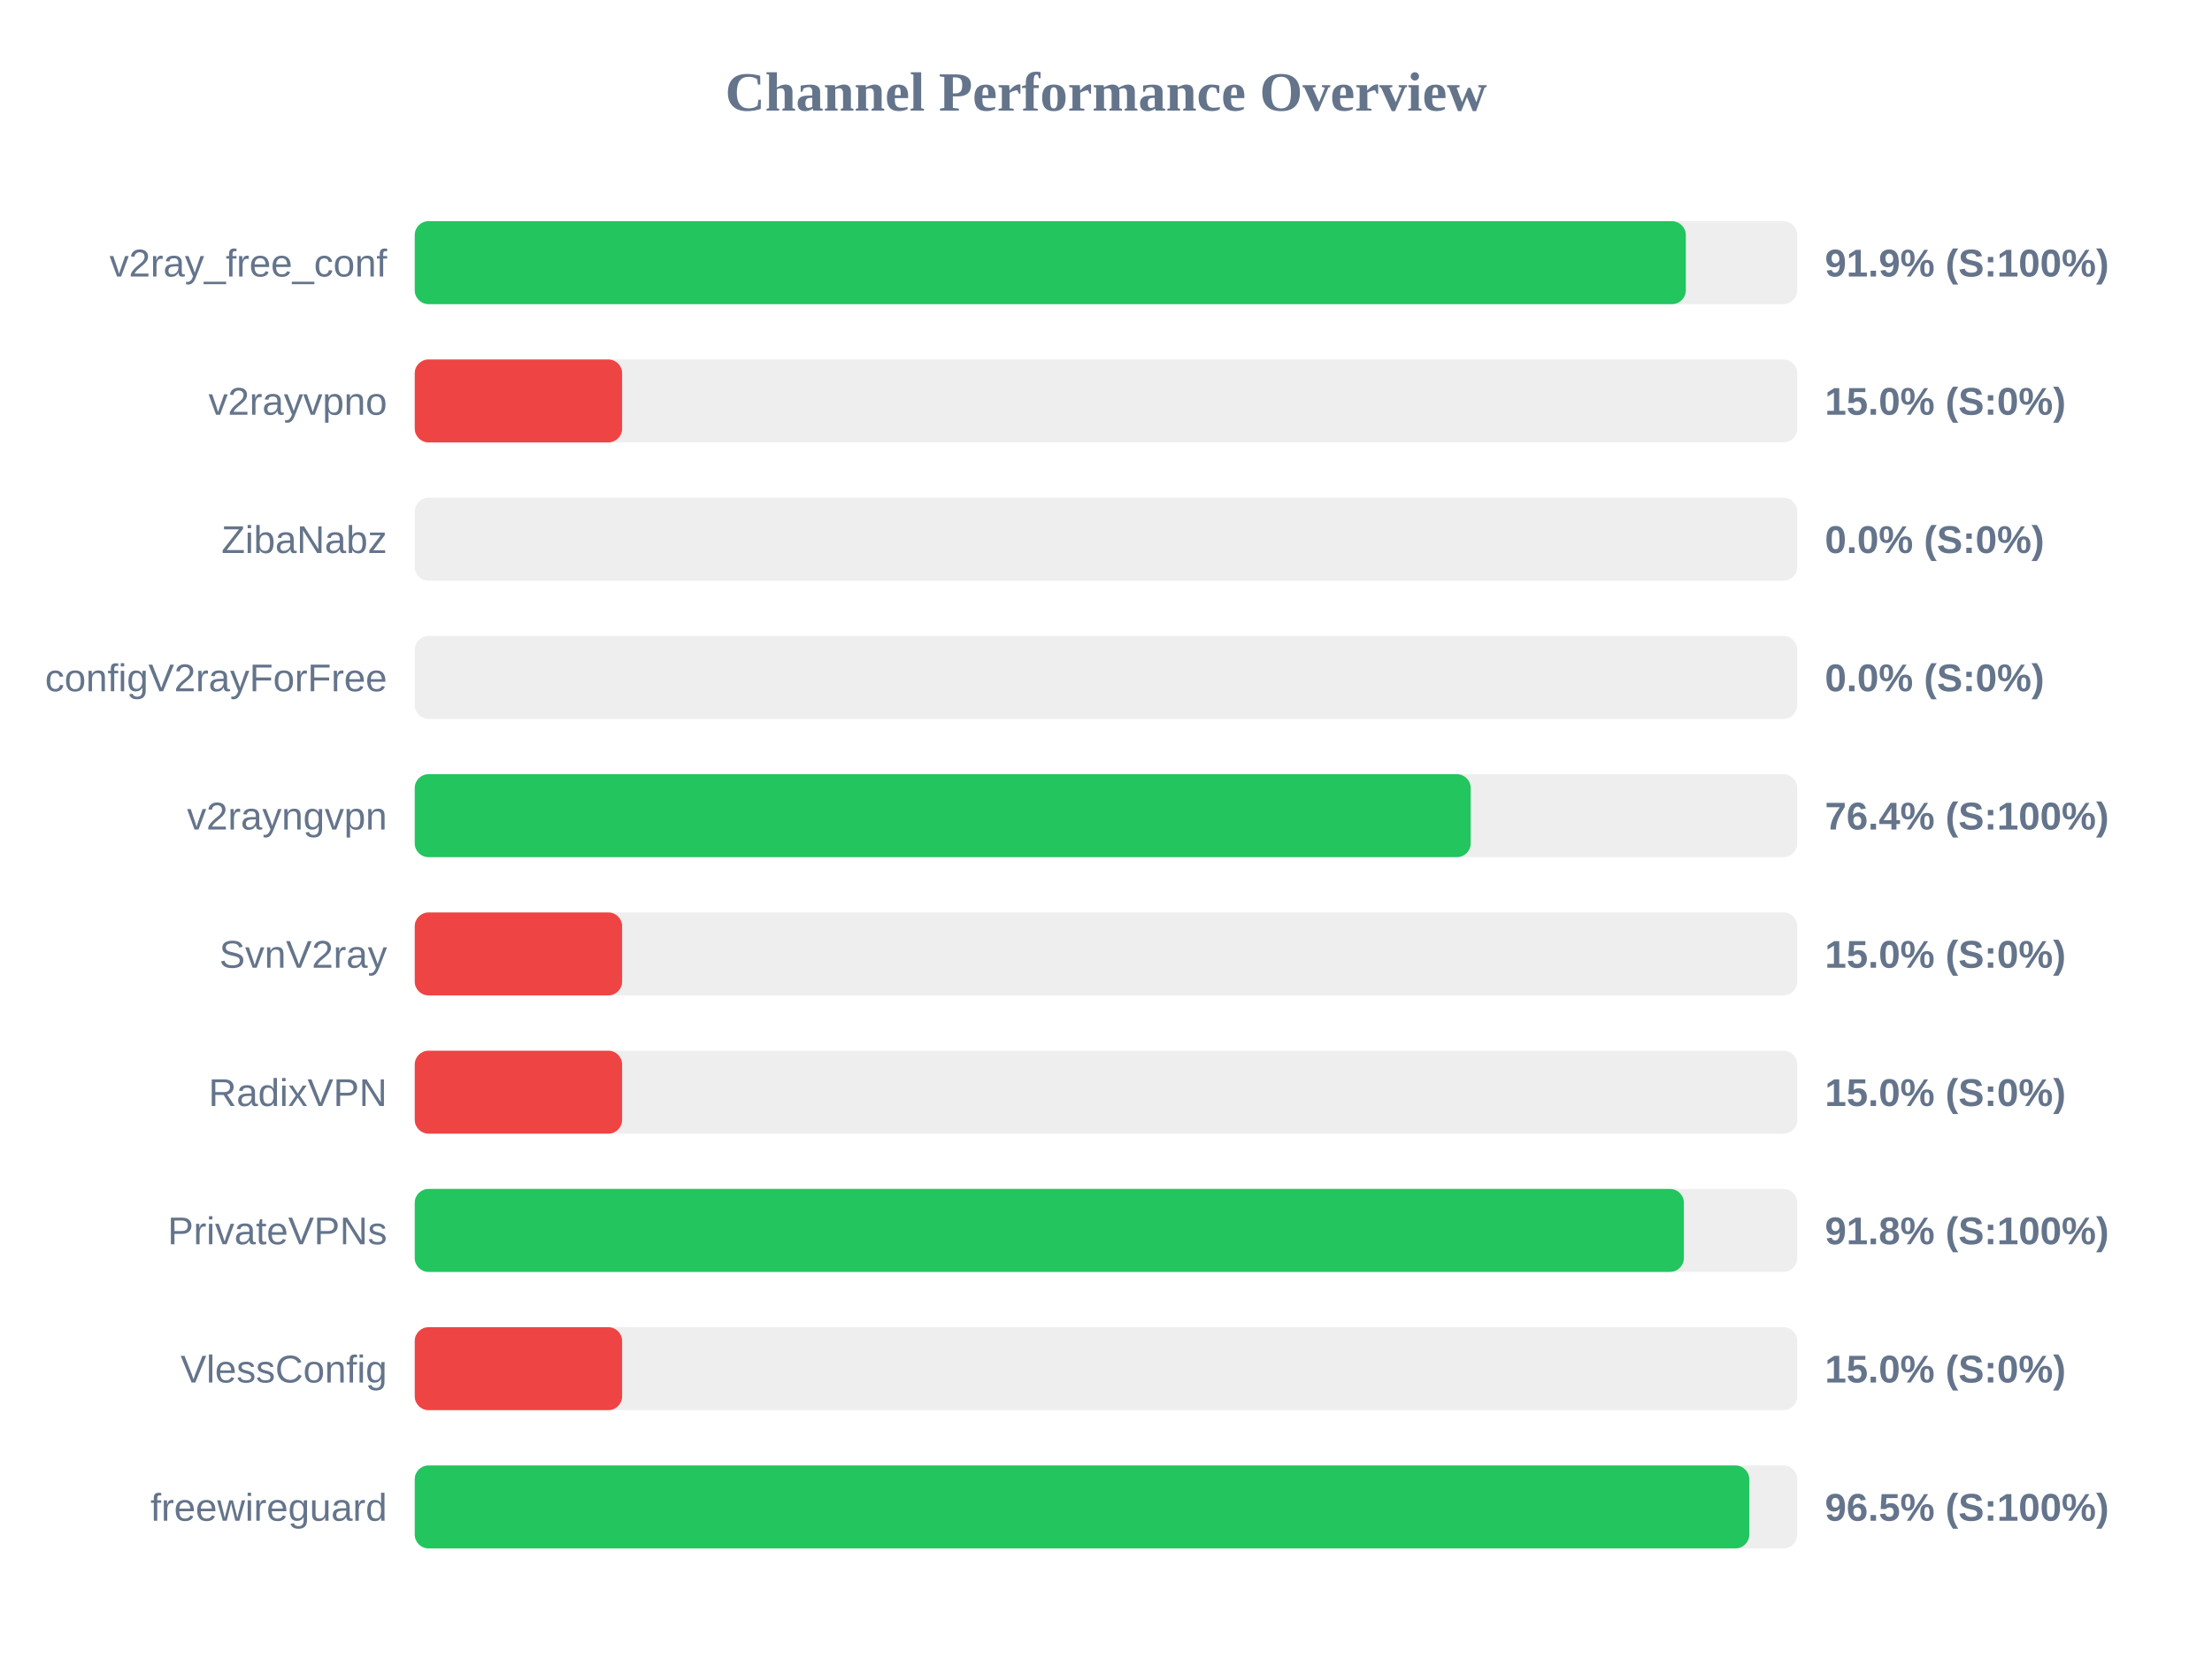
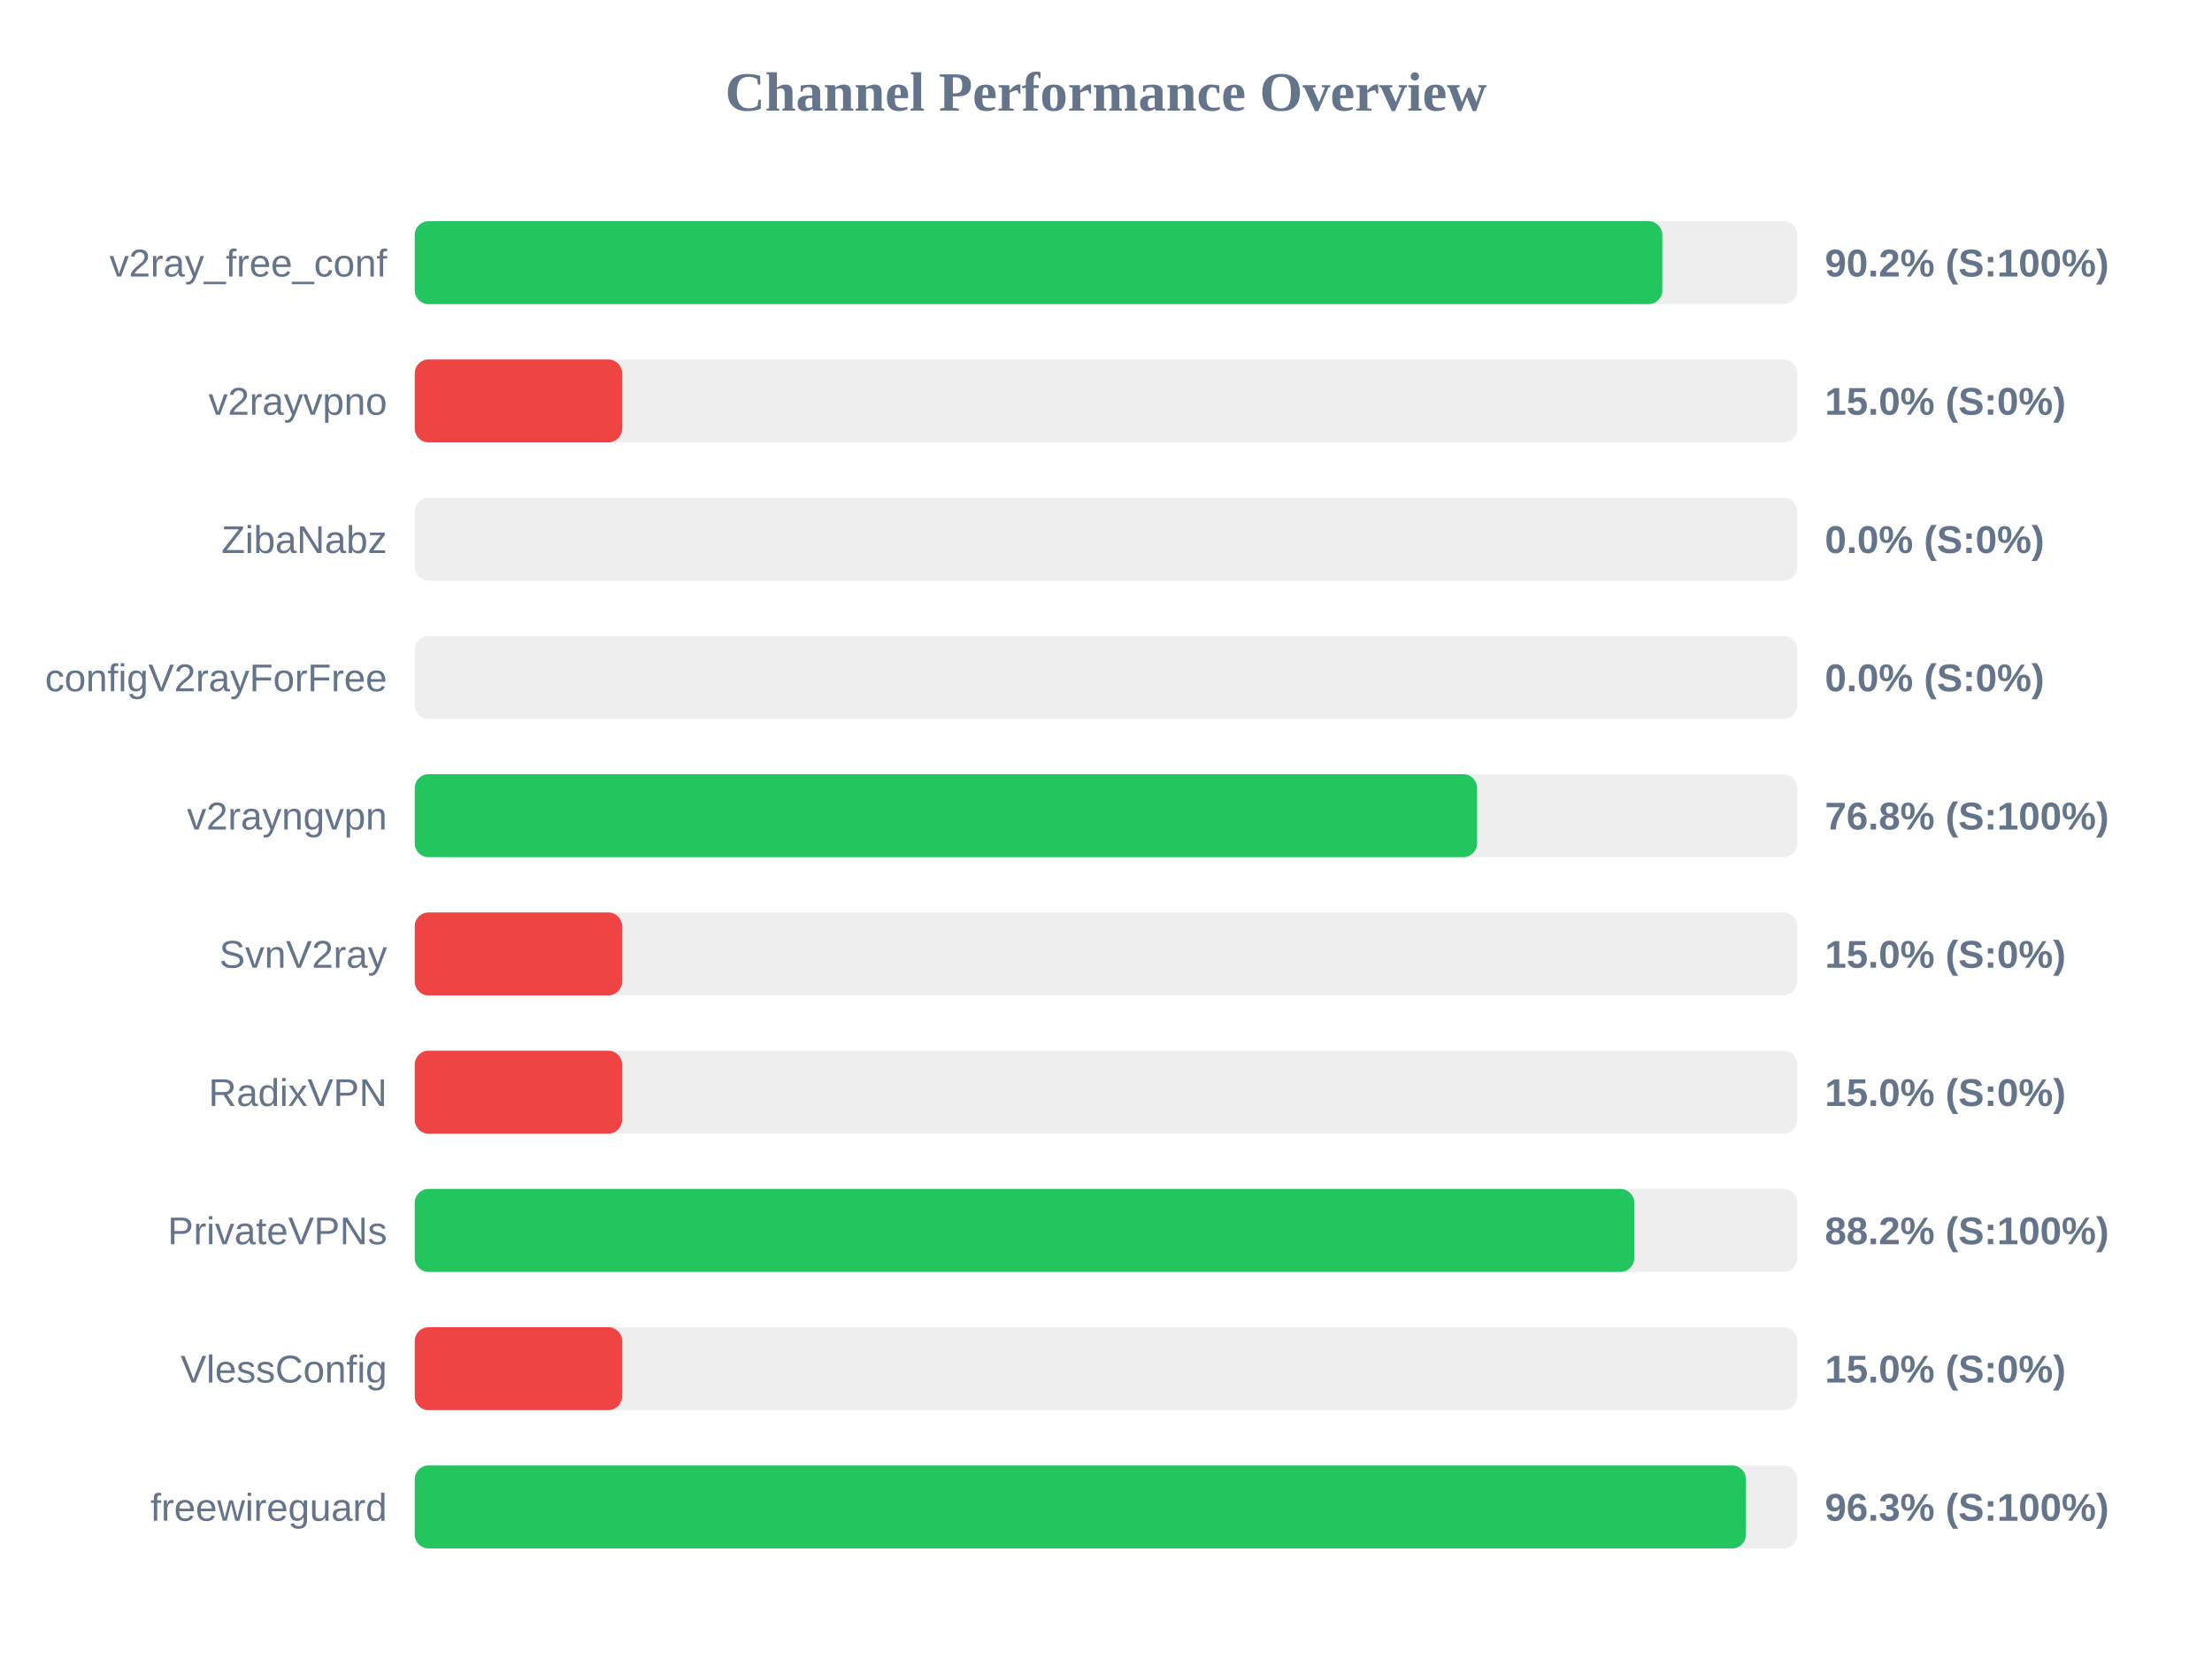
<svg xmlns="http://www.w3.org/2000/svg" width="800" height="600" version="1.1">
  <style>
        .row { font: 14px Arial; fill: #64748b; }
        .score { font: bold 14px Arial; fill: #64748b; }
    </style>
  <text x="400" y="40" text-anchor="middle" font-size="20px" font-weight="bold" fill="#64748b">Channel Performance Overview</text>
  <rect x="150" y="80" width="500" height="30" fill="#eee" rx="5" />
-   <rect x="150" y="80" width="459.7" height="30" fill="#22c55e" rx="5" />
+   <rect x="150" y="80" width="451.2" height="30" fill="#22c55e" rx="5" />
  <text x="140" y="100" text-anchor="end" class="row">v2ray_free_conf</text>
-   <text x="660" y="100" text-anchor="start" class="score">91.9% (S:100%)</text>
+   <text x="660" y="100" text-anchor="start" class="score">90.2% (S:100%)</text>
  <rect x="150" y="130" width="500" height="30" fill="#eee" rx="5" />
  <rect x="150" y="130" width="75.0" height="30" fill="#ef4444" rx="5" />
  <text x="140" y="150" text-anchor="end" class="row">v2rayvpno</text>
  <text x="660" y="150" text-anchor="start" class="score">15.0% (S:0%)</text>
  <rect x="150" y="180" width="500" height="30" fill="#eee" rx="5" />
  <rect x="150" y="180" width="0.0" height="30" fill="#ef4444" rx="5" />
  <text x="140" y="200" text-anchor="end" class="row">ZibaNabz</text>
  <text x="660" y="200" text-anchor="start" class="score">0.0% (S:0%)</text>
  <rect x="150" y="230" width="500" height="30" fill="#eee" rx="5" />
  <rect x="150" y="230" width="0.0" height="30" fill="#ef4444" rx="5" />
  <text x="140" y="250" text-anchor="end" class="row">configV2rayForFree</text>
  <text x="660" y="250" text-anchor="start" class="score">0.0% (S:0%)</text>
  <rect x="150" y="280" width="500" height="30" fill="#eee" rx="5" />
-   <rect x="150" y="280" width="381.9" height="30" fill="#22c55e" rx="5" />
+   <rect x="150" y="280" width="384.2" height="30" fill="#22c55e" rx="5" />
  <text x="140" y="300" text-anchor="end" class="row">v2rayngvpn</text>
-   <text x="660" y="300" text-anchor="start" class="score">76.4% (S:100%)</text>
+   <text x="660" y="300" text-anchor="start" class="score">76.8% (S:100%)</text>
  <rect x="150" y="330" width="500" height="30" fill="#eee" rx="5" />
  <rect x="150" y="330" width="75.0" height="30" fill="#ef4444" rx="5" />
  <text x="140" y="350" text-anchor="end" class="row">SvnV2ray</text>
  <text x="660" y="350" text-anchor="start" class="score">15.0% (S:0%)</text>
  <rect x="150" y="380" width="500" height="30" fill="#eee" rx="5" />
  <rect x="150" y="380" width="75.0" height="30" fill="#ef4444" rx="5" />
  <text x="140" y="400" text-anchor="end" class="row">RadixVPN</text>
  <text x="660" y="400" text-anchor="start" class="score">15.0% (S:0%)</text>
  <rect x="150" y="430" width="500" height="30" fill="#eee" rx="5" />
-   <rect x="150" y="430" width="459.0" height="30" fill="#22c55e" rx="5" />
+   <rect x="150" y="430" width="441.05" height="30" fill="#22c55e" rx="5" />
  <text x="140" y="450" text-anchor="end" class="row">PrivateVPNs</text>
-   <text x="660" y="450" text-anchor="start" class="score">91.8% (S:100%)</text>
+   <text x="660" y="450" text-anchor="start" class="score">88.2% (S:100%)</text>
  <rect x="150" y="480" width="500" height="30" fill="#eee" rx="5" />
  <rect x="150" y="480" width="75.0" height="30" fill="#ef4444" rx="5" />
  <text x="140" y="500" text-anchor="end" class="row">VlessConfig</text>
  <text x="660" y="500" text-anchor="start" class="score">15.0% (S:0%)</text>
  <rect x="150" y="530" width="500" height="30" fill="#eee" rx="5" />
-   <rect x="150" y="530" width="482.65" height="30" fill="#22c55e" rx="5" />
+   <rect x="150" y="530" width="481.45" height="30" fill="#22c55e" rx="5" />
  <text x="140" y="550" text-anchor="end" class="row">freewireguard</text>
-   <text x="660" y="550" text-anchor="start" class="score">96.5% (S:100%)</text>
+   <text x="660" y="550" text-anchor="start" class="score">96.3% (S:100%)</text>
</svg>
